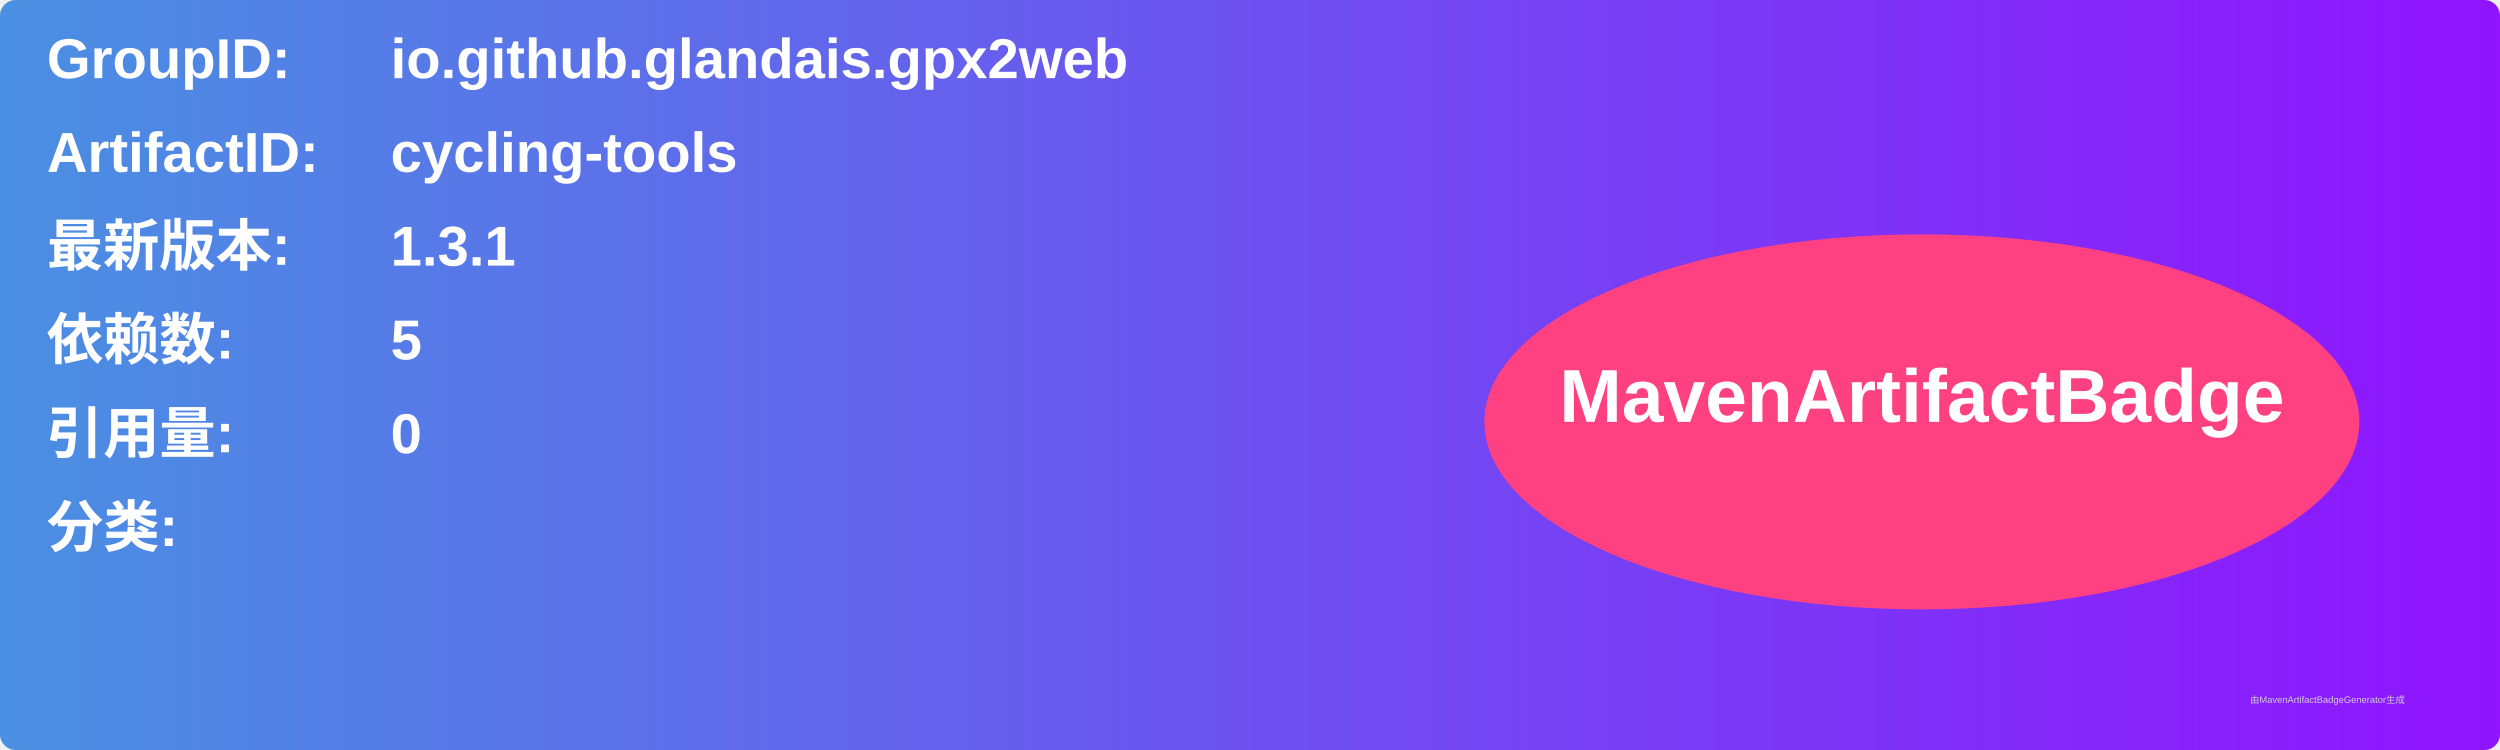
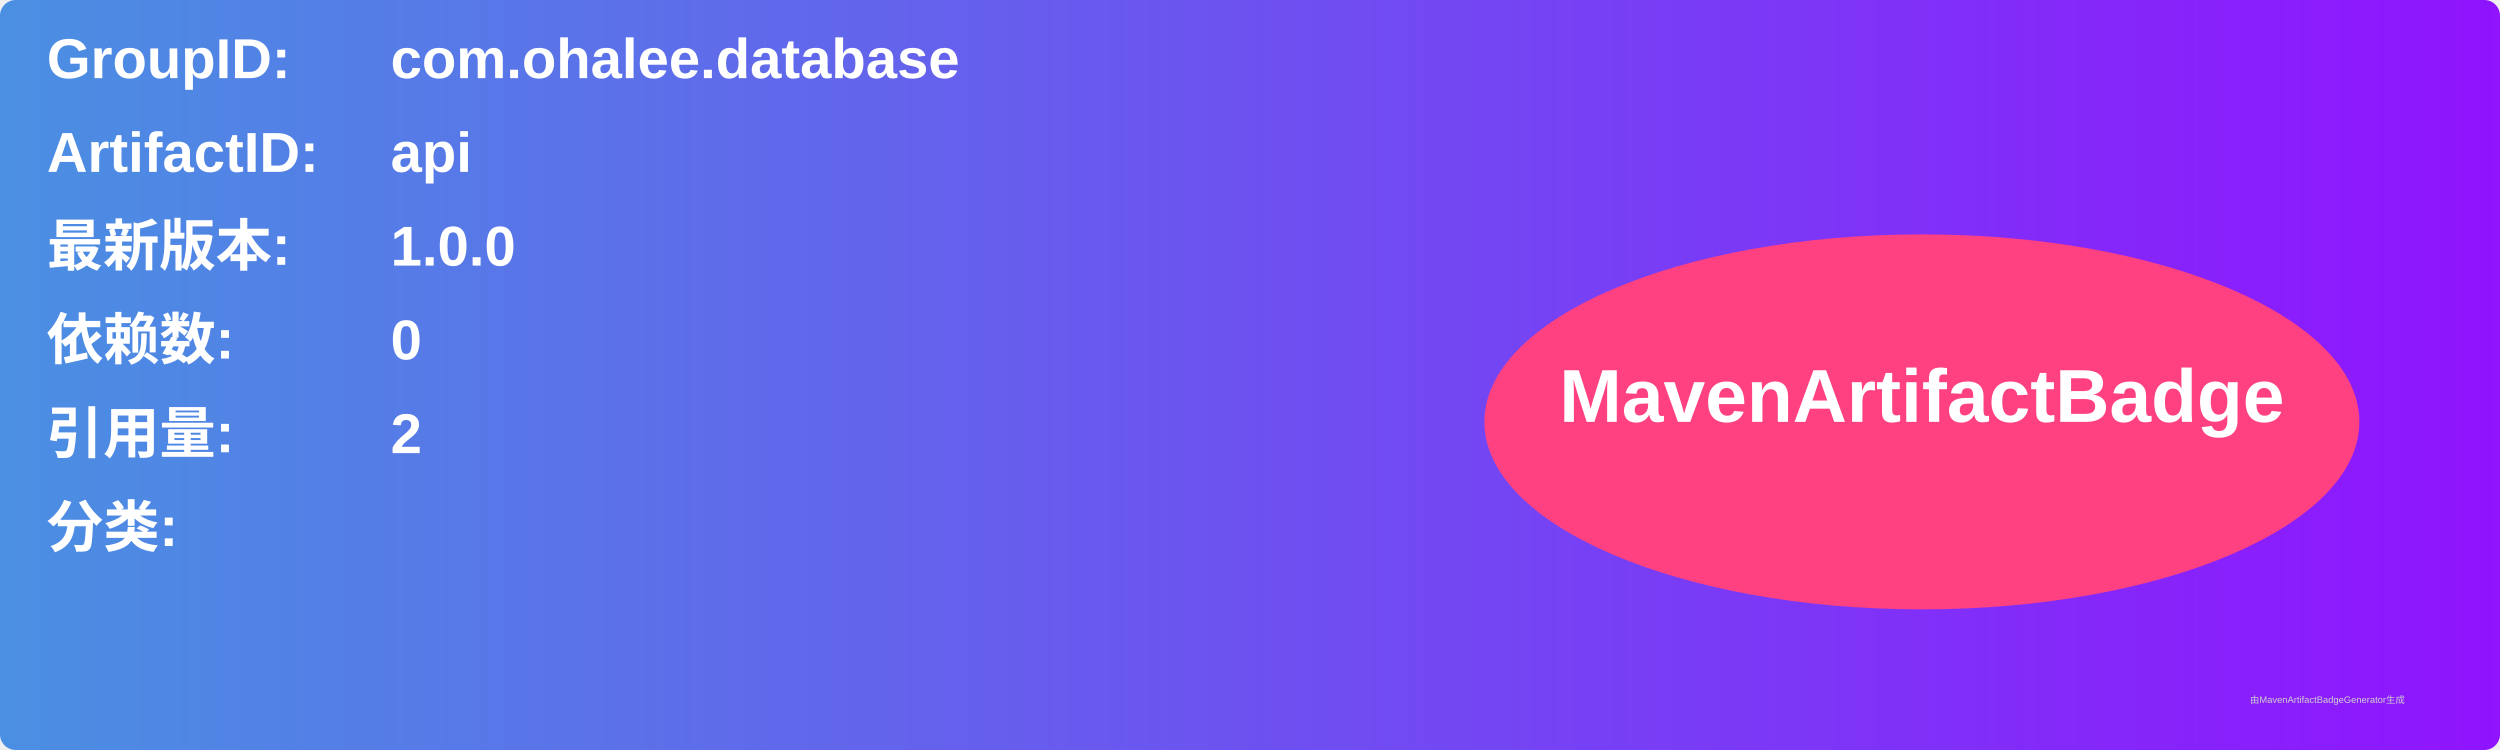
<svg xmlns="http://www.w3.org/2000/svg" width="800" height="240" viewBox="0 0 800 240">
  <linearGradient id="grad" x1="0%" y1="0%" x2="100%" y2="0%">
    <stop offset="0%" stop-color="#4a90e2" />
    <stop offset="100%" stop-color="#9013fe" />
  </linearGradient>
  <rect width="100%" height="100%" rx="5" ry="5" fill="url(#grad)" />
  <g transform="translate(15, 15)">
    <text x="0" y="10" font-family="Arial" font-size="18" fill="white" font-weight="bold" width="260">GroupID:</text>
-     <text x="110" y="10" font-family="Arial" font-size="18" fill="white" font-weight="bold" width="460">io.github.glandais.gpx2web</text>
+     <text x="110" y="10" font-family="Arial" font-size="18" fill="white" font-weight="bold" width="460">com.ohalee.database</text>
    <text x="0" y="40" font-family="Arial" font-size="18" fill="white" font-weight="bold" width="260">ArtifactID:</text>
-     <text x="110" y="40" font-family="Arial" font-size="18" fill="white" font-weight="bold" width="460">cycling-tools</text>
+     <text x="110" y="40" font-family="Arial" font-size="18" fill="white" font-weight="bold" width="460">api</text>
    <text x="0" y="70" font-family="Arial" font-size="18" fill="white" font-weight="bold">最新版本:</text>
    <text x="110" y="70" font-family="Arial" font-size="18" fill="white" font-weight="bold">
-       <tspan font-weight="bold">1.3.1</tspan>
+       <tspan font-weight="bold">1.0.0</tspan>
    </text>
    <text x="0" y="100" font-family="Arial" font-size="18" fill="white" font-weight="bold">依赖数: </text>
    <text x="110" y="100" font-family="Arial" font-size="18" fill="white">
-       <tspan font-weight="bold">5</tspan>
+       <tspan font-weight="bold">0</tspan>
    </text>
    <text x="0" y="130" font-family="Arial" font-size="18" fill="white" font-weight="bold">引用量: </text>
    <text x="110" y="130" font-family="Arial" font-size="18" fill="white">
-       <tspan font-weight="bold">0</tspan>
+       <tspan font-weight="bold">2</tspan>
    </text>
    <text x="0" y="160" font-family="Arial" font-size="18" fill="white" font-weight="bold">分类:</text>
    <text x="10" y="190" font-family="Arial" font-size="10" fill="white">
      <tspan font-weight="bold" />
    </text>
    <ellipse cx="600" cy="120" rx="140" ry="60" fill="#ff4081" />
    <text x="600" y="120" text-anchor="middle" font-family="Arial" font-size="24" fill="white" font-weight="bold">MavenArtifactBadge</text>
  </g>
  <text x="720" y="225" font-family="Arial" font-size="3" fill="#d0d0d0">由MavenArtifactBadgeGenerator生成</text>
</svg>
